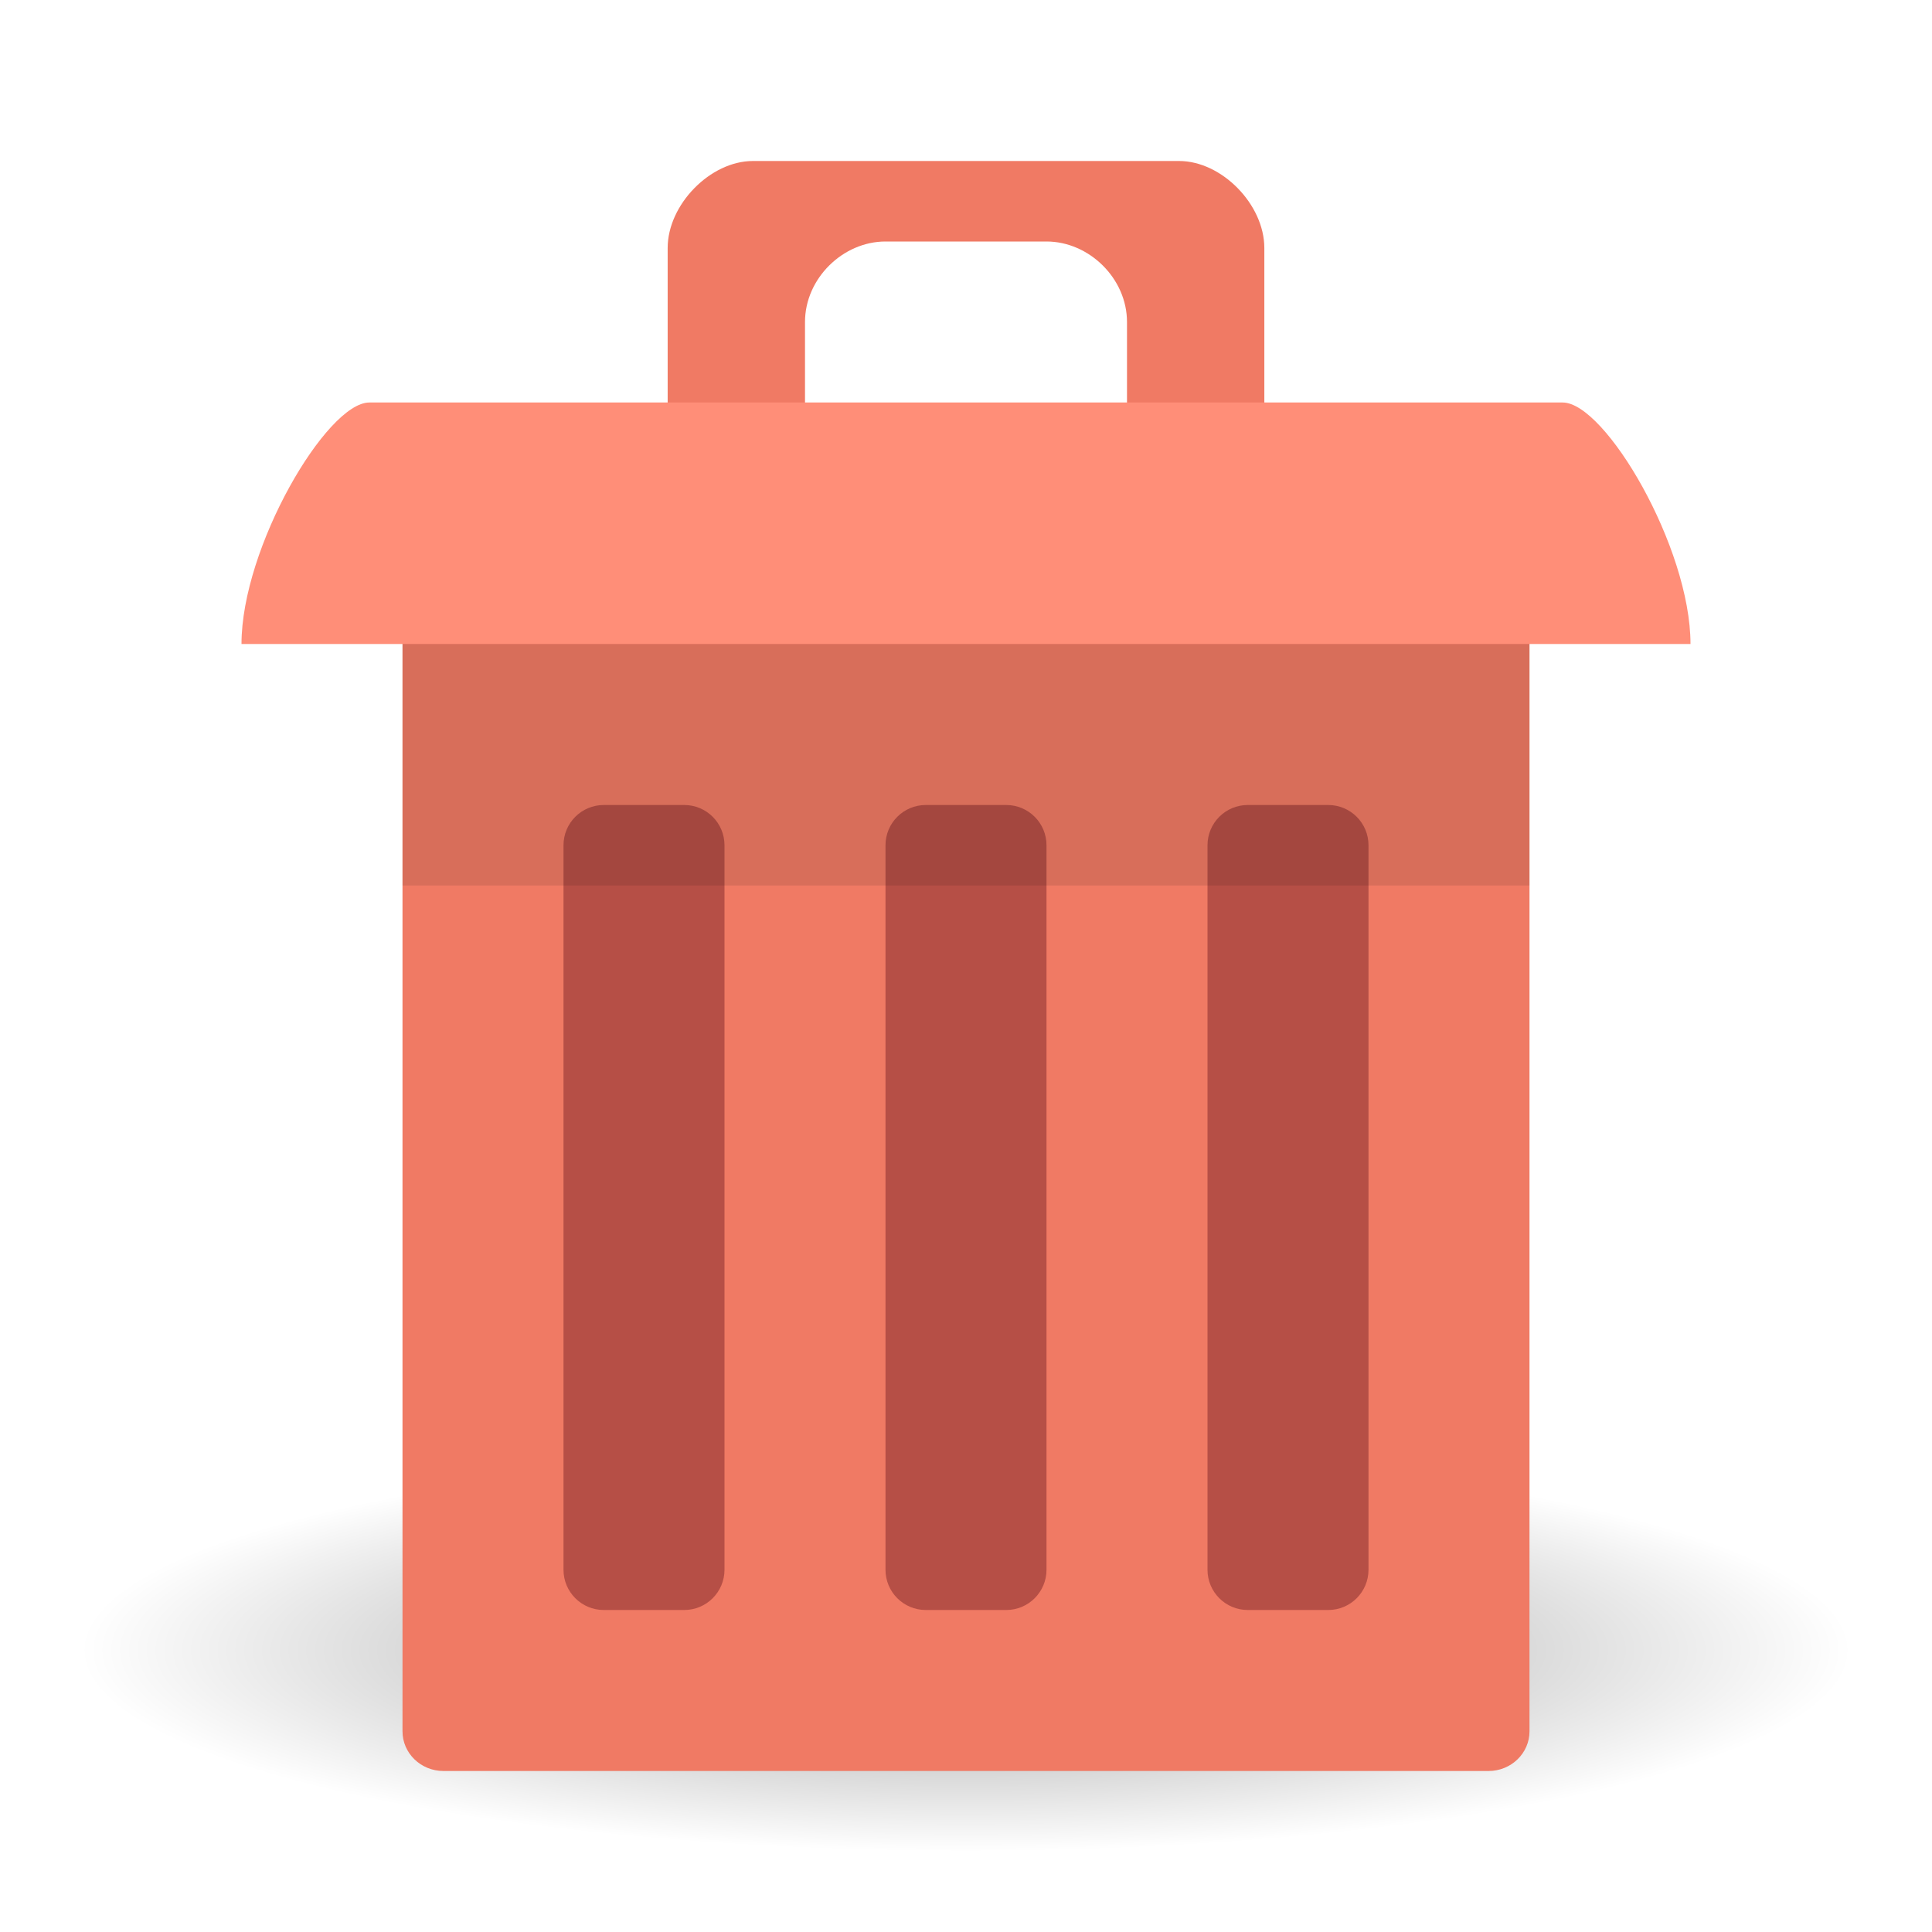
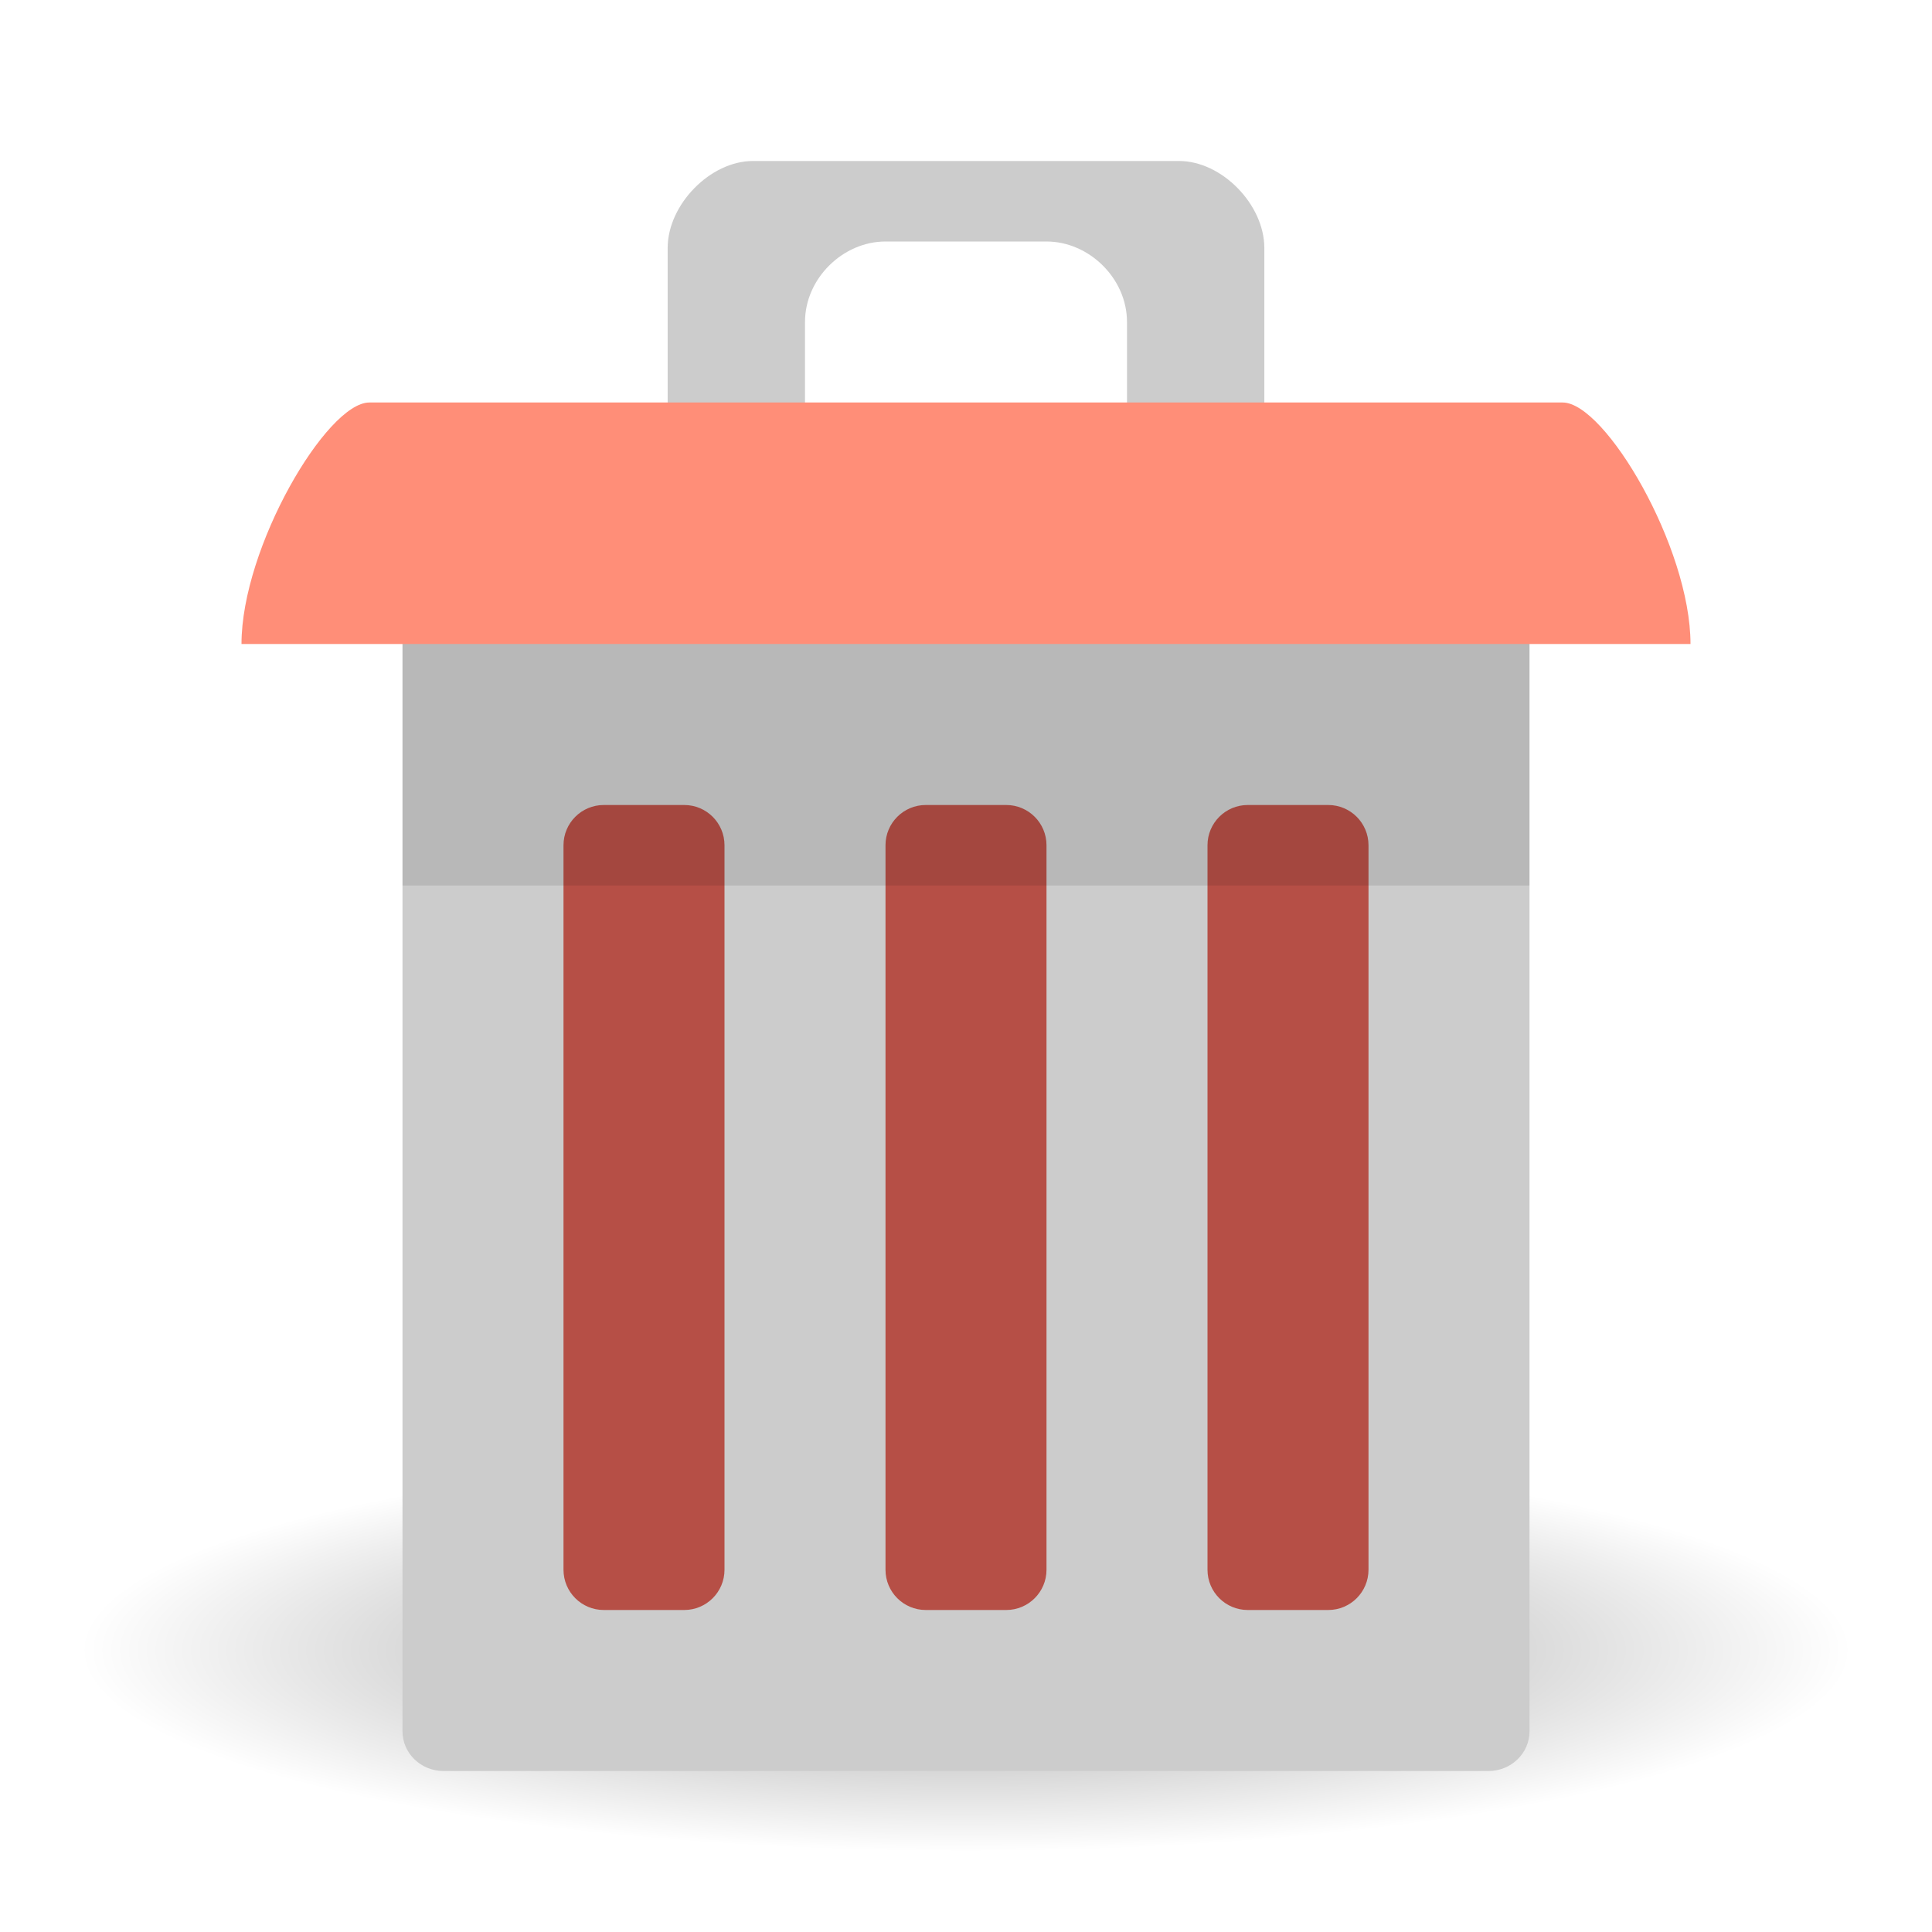
<svg xmlns="http://www.w3.org/2000/svg" xmlns:xlink="http://www.w3.org/1999/xlink" width="24" viewBox="0 0 24 24" height="24" id="svg2" version="1.1">
  <defs id="defs18">
    <linearGradient id="linearGradient3844">
      <stop id="stop3846" offset="0" style="stop-color:#000000;stop-opacity:0.392;" />
      <stop id="stop3848" offset="1" style="stop-color:#000000;stop-opacity:0;" />
    </linearGradient>
    <radialGradient xlink:href="#linearGradient3844" id="radialGradient3114" gradientUnits="userSpaceOnUse" gradientTransform="matrix(1,0,0,0.1130763,0,36.7037)" cx="24.076" cy="41.383" fx="24.076" fy="41.383" r="21.076" />
  </defs>
  <g id="layer3" transform="matrix(0.6470588,0,0,1,-3.529412,-21)">
-     <path style="fill:url(#radialGradient3114);fill-opacity:1;stroke:none" id="path3842" d="m 45.151,41.383 c 0,1.316 -9.436,2.383 -21.076,2.383 C 12.436,43.766 3,42.699 3,41.383 3,40.067 12.436,39 24.076,39 c 11.64,0 21.076,1.067 21.076,2.383 z" transform="matrix(0.8066172,0,0,1.049028,4.580148,-1.912073)" />
+     <path style="fill:url(#radialGradient3114);fill-opacity:1;stroke:none" id="path3842" d="M 45.151,41.383 A 21.076,2.383 0 0 1 24.076,43.766 21.076,2.383 0 0 1 3,41.383 21.076,2.383 0 0 1 24.076,39 21.076,2.383 0 0 1 45.151,41.383 Z" transform="matrix(0.8066172,0,0,1.049028,4.580148,-1.912073)" />
  </g>
  <path id="path3801" d="m 12.529,6.324 -2.647,1.622 1.588,0 z" style="fill:none;stroke:none" />
-   <rect ry="0.493" rx="0.509" y="6" x="5" height="16" width="14" id="rect3054" style="fill:#f07a64;fill-opacity:1;stroke:none" />
-   <path style="fill:#f07a64;fill-opacity:1;stroke:none" d="m 9.353,2 c -0.529,0 -1.059,0.541 -1.059,1.081 l 0,2.162 0,1.081 1.059,0 L 10,5.081 10,4 c 0,-0.541 0.471,-1 1,-1 l 2,0 c 0.529,0 1,0.459 1,1 l 0,1.081 0.118,1.243 1.588,0 0,-1.081 0,-2.162 c 0,-0.541 -0.529,-1.081 -1.059,-1.081 z" id="path3861" />
+   <rect ry="0.493" rx="0.509" y="6" x="5" height="16" width="14" id="rect3054" style="fill:#cccccc;fill-opacity:1;stroke:none" />
+   <path style="fill:#cccccc;fill-opacity:1;stroke:none" d="m 9.353,2 c -0.529,0 -1.059,0.541 -1.059,1.081 l 0,2.162 0,1.081 1.059,0 L 10,5.081 10,4 c 0,-0.541 0.471,-1 1,-1 l 2,0 c 0.529,0 1,0.459 1,1 l 0,1.081 0.118,1.243 1.588,0 0,-1.081 0,-2.162 c 0,-0.541 -0.529,-1.081 -1.059,-1.081 z" id="path3861" />
  <path id="path3824" d="M 3,8 C 3,6.8 4.059,5 4.588,5 L 19.412,5 C 19.941,5 21,6.8 21,8 z" style="fill:#ff8e78;fill-opacity:1;stroke:none" />
  <rect ry="0.5" rx="0.5" y="10" x="7" height="10" width="2" id="rect3826" style="fill:#b64f46;fill-opacity:1;stroke:none" />
  <rect style="fill:#b64f46;fill-opacity:1;stroke:none" id="rect3110" width="2" height="10" x="11" y="10" rx="0.5" ry="0.5" />
  <rect style="fill:#b64f46;fill-opacity:1;stroke:none" id="rect3112" width="2" height="10" x="15" y="10" rx="0.5" ry="0.5" />
  <rect y="8" x="5" height="3" width="14" id="rect3863" style="opacity:0.1;fill:#000000;fill-opacity:1;stroke:none" />
</svg>
